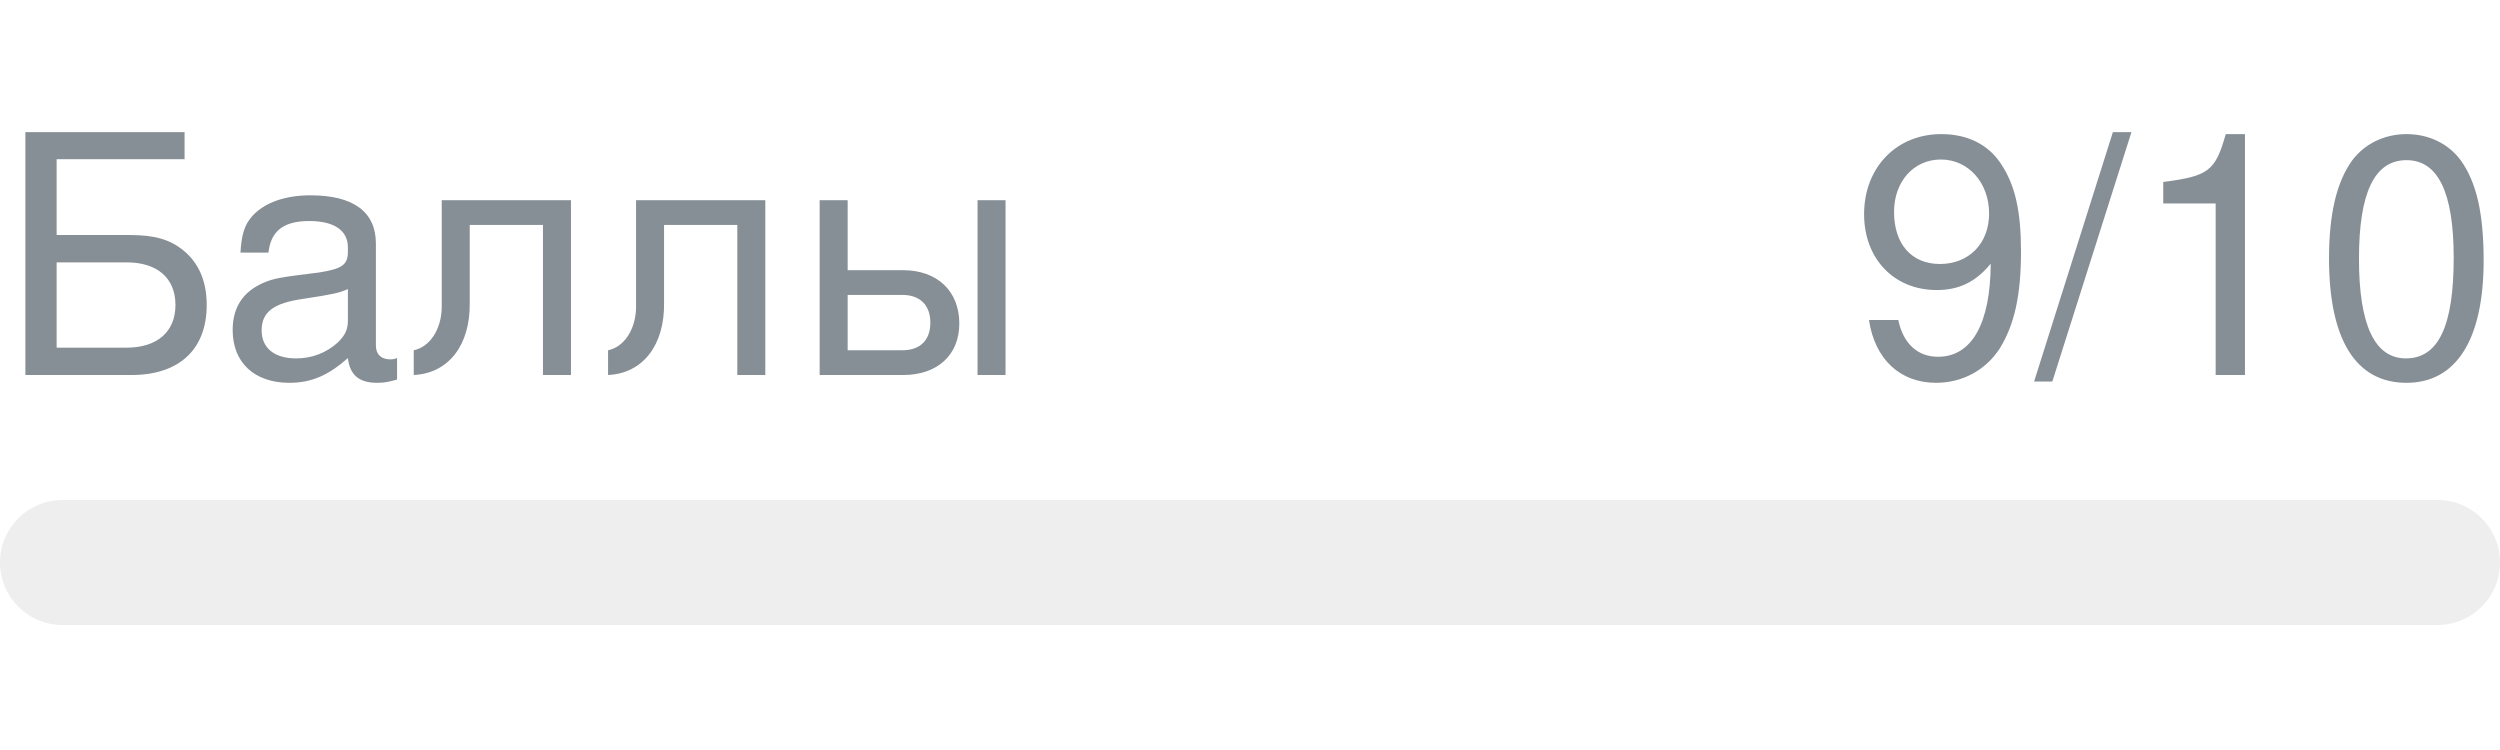
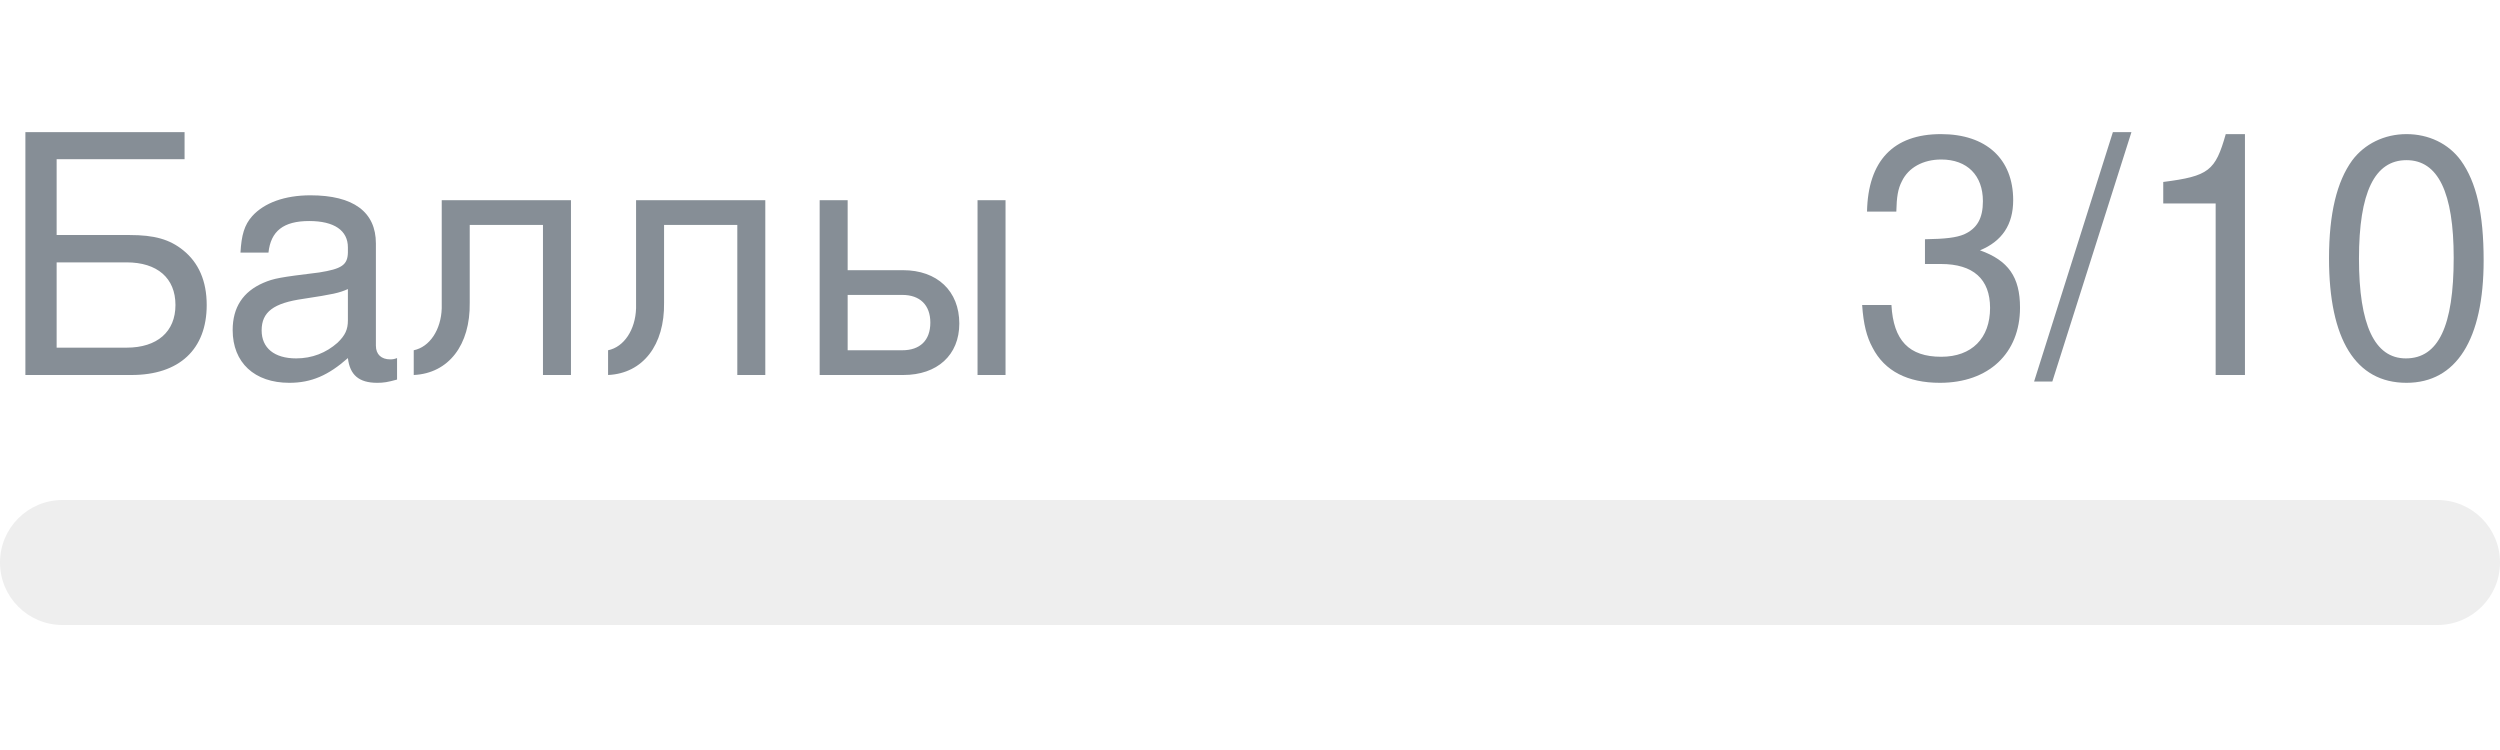
- <svg xmlns="http://www.w3.org/2000/svg" width="120px" height="36px" role="img" aria-label="Баллы: 9/10">
+ <svg xmlns="http://www.w3.org/2000/svg" width="120px" height="36px" role="img" aria-label="Баллы: 3/10">
  <svg y="6px" height="16px" font-size="16px" font-family="-apple-system, BlinkMacSystemFont, Segoe UI, Helvetica, Arial, sans-serif, Apple Color Emoji, Segoe UI Emoji" fill="#868E96">
    <text x="0" y="12">Баллы</text>
-     <text x="120" y="12" text-anchor="end">9/10</text>
+     <text x="120" y="12" text-anchor="end">3/10</text>
  </svg>
  <svg y="24" width="120px" height="6px">
    <rect rx="3" width="100%" height="100%" fill="#EEEEEE" />
    <rect rx="3" width="0%" height="100%" fill="#0170F0" transform="">
-       <animate attributeName="width" begin="0.5s" dur="600ms" from="0%" to="90%" repeatCount="1" fill="freeze" calcMode="spline" keyTimes="0; 1" keySplines="0.3, 0.61, 0.355, 1" />
+       <animate attributeName="width" begin="0.5s" dur="600ms" from="0%" to="30%" repeatCount="1" fill="freeze" calcMode="spline" keyTimes="0; 1" keySplines="0.3, 0.61, 0.355, 1" />
    </rect>
  </svg>
</svg>
